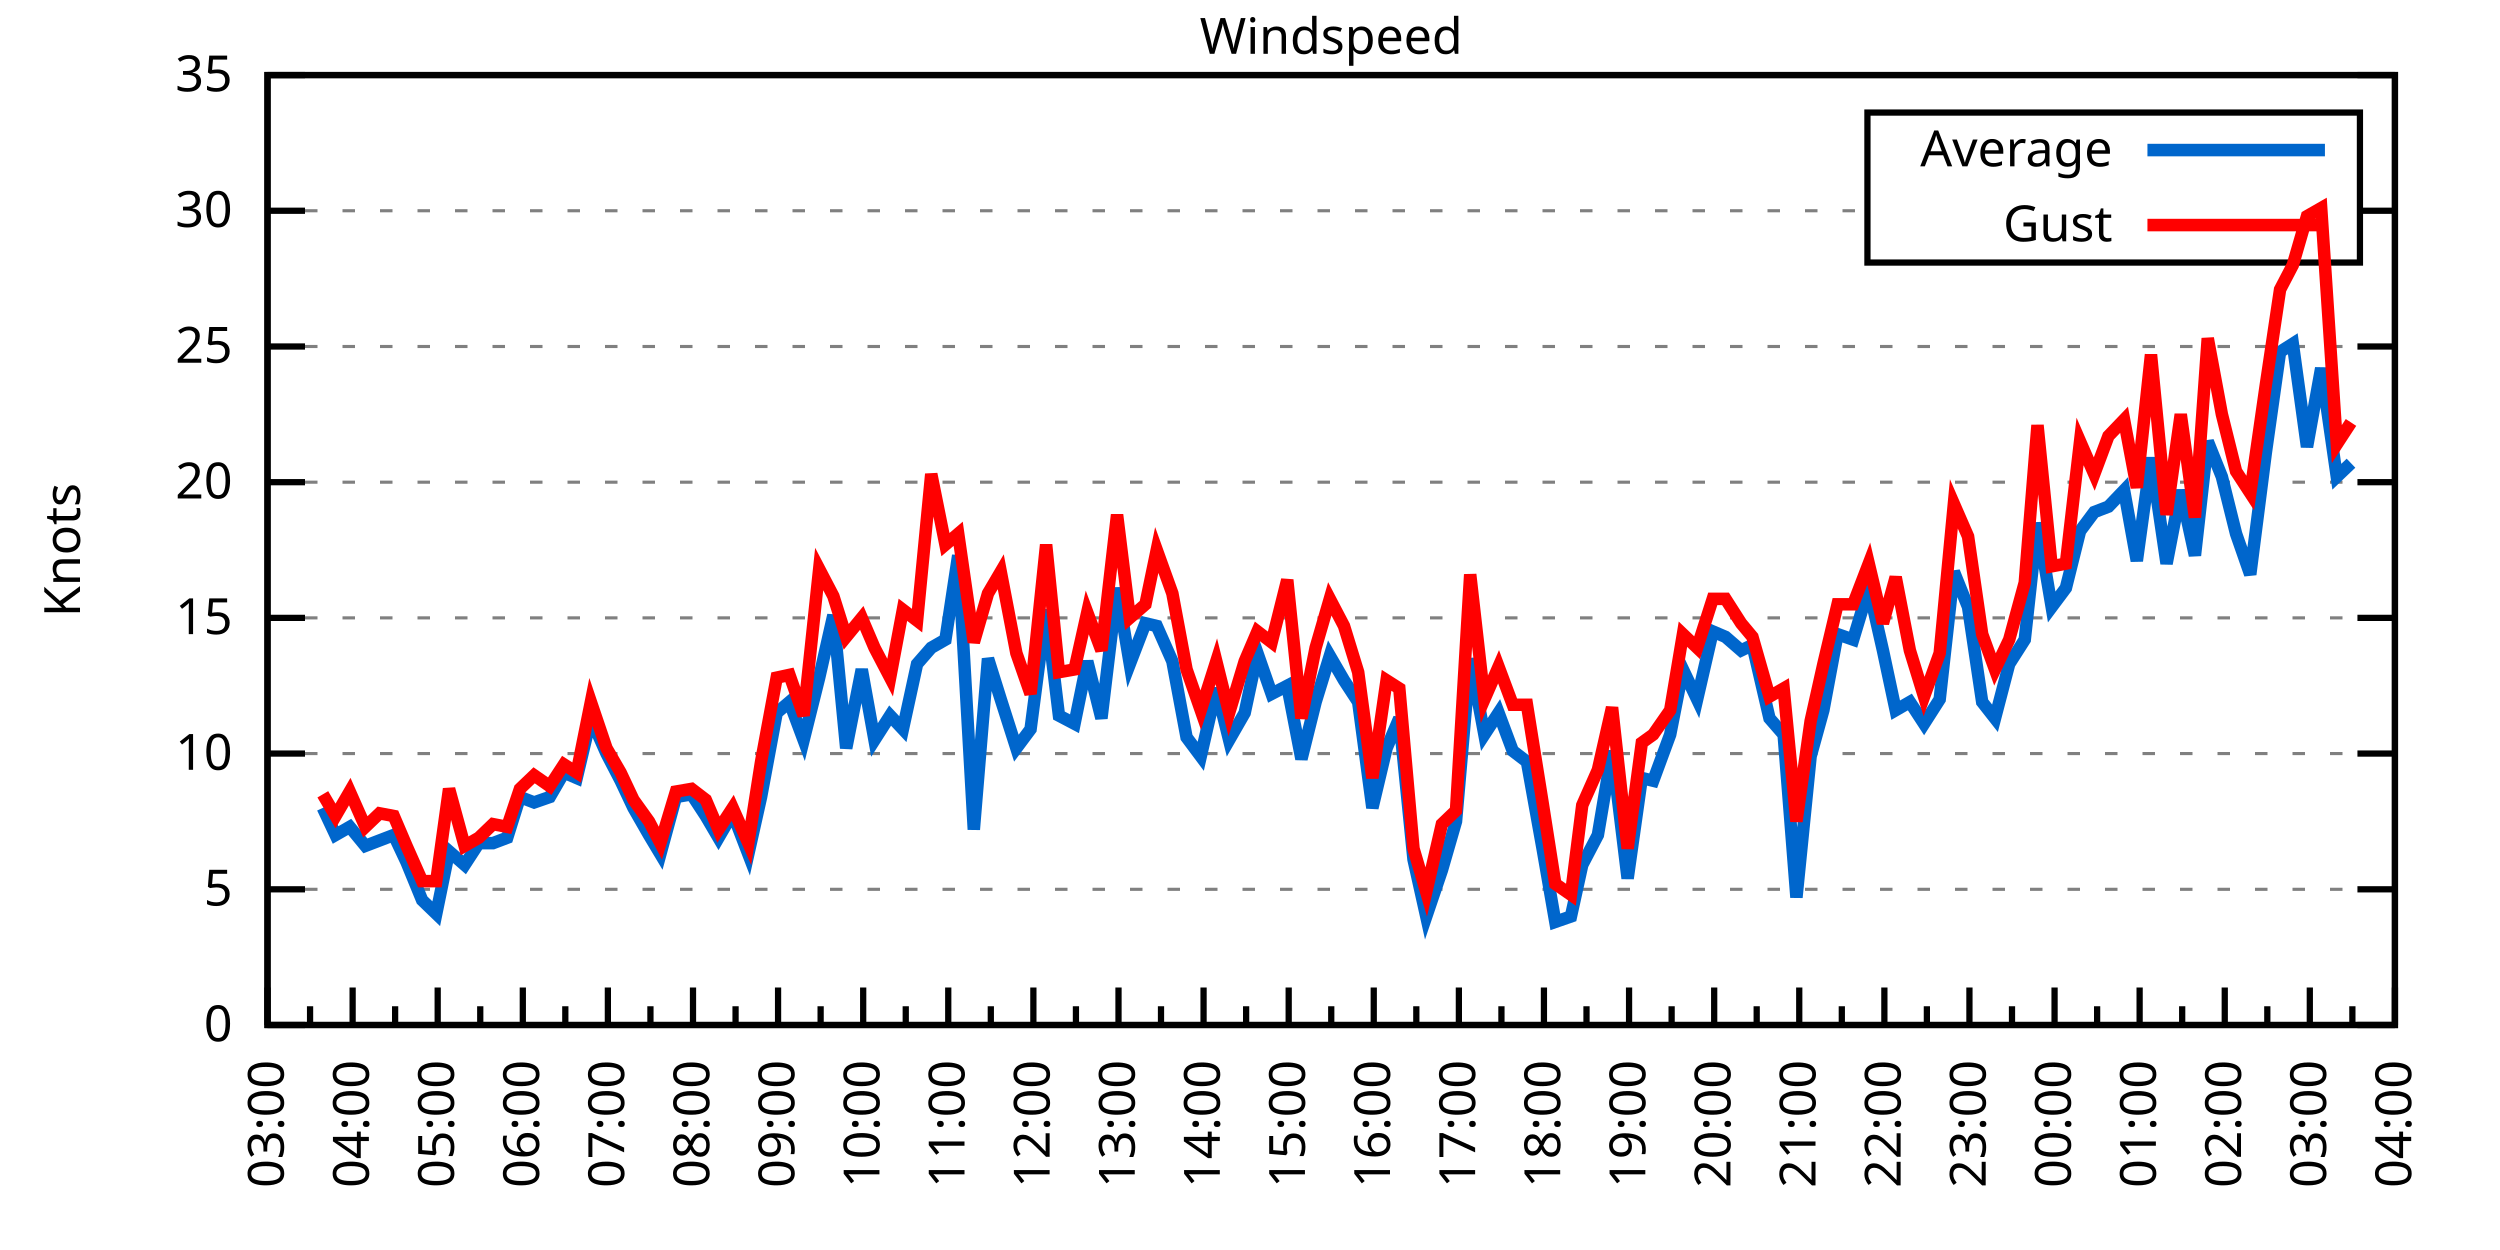
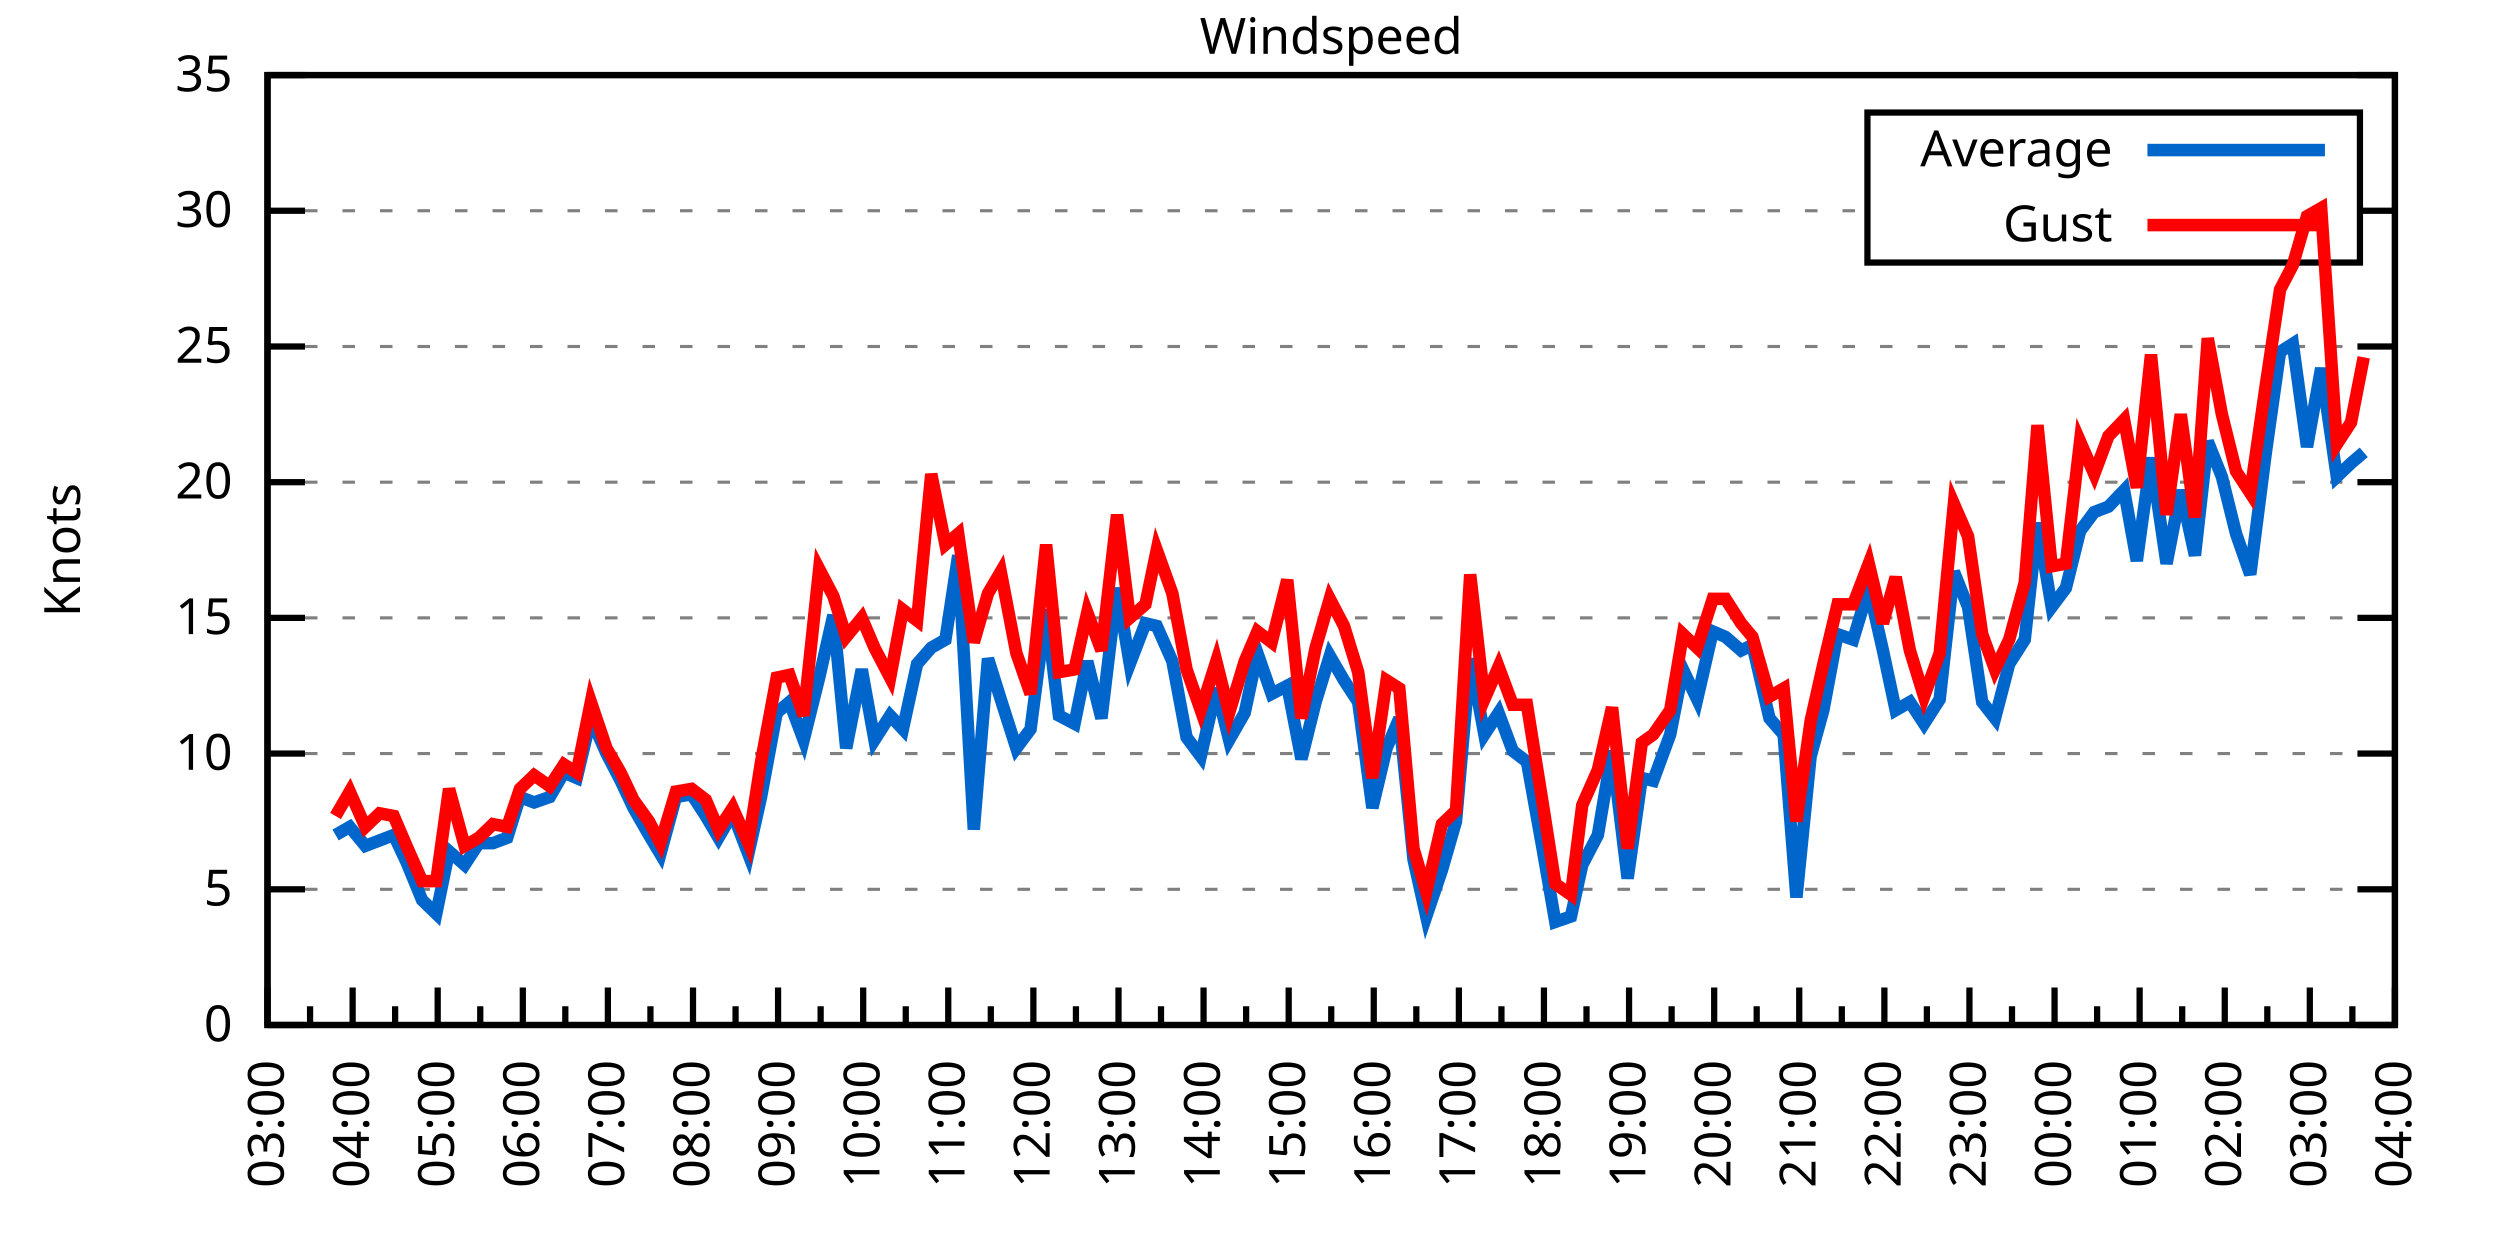
<svg xmlns="http://www.w3.org/2000/svg" xmlns:xlink="http://www.w3.org/1999/xlink" width="400" height="200" viewBox="0 0 400 200">
  <g id="gnuplot_canvas">
    <rect x="0" y="0" width="400" height="200" fill="none" />
    <defs>
      <circle id="gpDot" r="0.5" stroke-width="0.5" stroke="currentColor" />
      <path id="gpPt0" stroke-width="0.333" stroke="currentColor" d="M-1,0 h2 M0,-1 v2" />
      <path id="gpPt1" stroke-width="0.333" stroke="currentColor" d="M-1,-1 L1,1 M1,-1 L-1,1" />
      <path id="gpPt2" stroke-width="0.333" stroke="currentColor" d="M-1,0 L1,0 M0,-1 L0,1 M-1,-1 L1,1 M-1,1 L1,-1" />
      <rect id="gpPt3" stroke-width="0.333" stroke="currentColor" x="-1" y="-1" width="2" height="2" />
      <rect id="gpPt4" stroke-width="0.333" stroke="currentColor" fill="currentColor" x="-1" y="-1" width="2" height="2" />
      <circle id="gpPt5" stroke-width="0.333" stroke="currentColor" cx="0" cy="0" r="1" />
      <use xlink:href="#gpPt5" id="gpPt6" fill="currentColor" stroke="none" />
      <path id="gpPt7" stroke-width="0.333" stroke="currentColor" d="M0,-1.33 L-1.33,0.67 L1.33,0.67 z" />
      <use xlink:href="#gpPt7" id="gpPt8" fill="currentColor" stroke="none" />
      <use xlink:href="#gpPt7" id="gpPt9" stroke="currentColor" transform="rotate(180)" />
      <use xlink:href="#gpPt9" id="gpPt10" fill="currentColor" stroke="none" />
      <use xlink:href="#gpPt3" id="gpPt11" stroke="currentColor" transform="rotate(45)" />
      <use xlink:href="#gpPt11" id="gpPt12" fill="currentColor" stroke="none" />
      <path id="gpPt13" stroke-width="0.333" stroke="currentColor" d="M0,1.330 L1.265,0.411 L0.782,-1.067 L-0.782,-1.076 L-1.265,0.411 z" />
      <use xlink:href="#gpPt13" id="gpPt14" fill="currentColor" stroke="none" />
      <filter id="textbox" filterUnits="objectBoundingBox" x="0" y="0" height="1" width="1">
        <feFlood flood-color="white" flood-opacity="1" result="bgnd" />
        <feComposite in="SourceGraphic" in2="bgnd" operator="atop" />
      </filter>
      <filter id="greybox" filterUnits="objectBoundingBox" x="0" y="0" height="1" width="1">
        <feFlood flood-color="lightgrey" flood-opacity="1" result="grey" />
        <feComposite in="SourceGraphic" in2="grey" operator="atop" />
      </filter>
    </defs>
    <g fill="none" color="white" stroke="currentColor" stroke-width="1.00" stroke-linecap="butt" stroke-linejoin="miter">
</g>
    <g fill="none" color="black" stroke="currentColor" stroke-width="1.00" stroke-linecap="butt" stroke-linejoin="miter">
      <g stroke="none" shape-rendering="crispEdges">
        <polygon fill="rgb(255, 255, 255)" points="42.80,164.00 383.18,164.00 383.18,12.02 42.80,12.02 " />
      </g>
    </g>
    <g fill="none" color="black" stroke="currentColor" stroke-width="1.00" stroke-linecap="butt" stroke-linejoin="miter">
</g>
    <g fill="none" color="black" stroke="black" stroke-width="0.50" stroke-linecap="butt" stroke-linejoin="miter">
</g>
    <g fill="none" color="gray" stroke="currentColor" stroke-width="0.50" stroke-linecap="butt" stroke-linejoin="miter">
      <path stroke="gray" stroke-dasharray="2,4" class="gridline" d="M42.80,164.00 L383.19,164.00  " />
    </g>
    <g fill="none" color="gray" stroke="gray" stroke-width="1.00" stroke-linecap="butt" stroke-linejoin="miter">
</g>
    <g fill="none" color="black" stroke="currentColor" stroke-width="1.00" stroke-linecap="butt" stroke-linejoin="miter">
      <path stroke="black" d="M42.80,164.00 L48.80,164.00 M383.19,164.00 L377.19,164.00  " />
      <g transform="translate(37.20,166.60)" stroke="none" fill="black" font-family="Sans" font-size="8.00" text-anchor="end">
        <text>
          <tspan font-family="Sans"> 0</tspan>
        </text>
      </g>
    </g>
    <g fill="none" color="black" stroke="currentColor" stroke-width="1.00" stroke-linecap="butt" stroke-linejoin="miter">
</g>
    <g fill="none" color="black" stroke="black" stroke-width="0.50" stroke-linecap="butt" stroke-linejoin="miter">
</g>
    <g fill="none" color="gray" stroke="currentColor" stroke-width="0.50" stroke-linecap="butt" stroke-linejoin="miter">
      <path stroke="gray" stroke-dasharray="2,4" class="gridline" d="M42.80,142.29 L383.19,142.29  " />
    </g>
    <g fill="none" color="gray" stroke="gray" stroke-width="1.00" stroke-linecap="butt" stroke-linejoin="miter">
</g>
    <g fill="none" color="black" stroke="currentColor" stroke-width="1.00" stroke-linecap="butt" stroke-linejoin="miter">
      <path stroke="black" d="M42.80,142.29 L48.80,142.29 M383.19,142.29 L377.19,142.29  " />
      <g transform="translate(37.20,144.89)" stroke="none" fill="black" font-family="Sans" font-size="8.00" text-anchor="end">
        <text>
          <tspan font-family="Sans"> 5</tspan>
        </text>
      </g>
    </g>
    <g fill="none" color="black" stroke="currentColor" stroke-width="1.00" stroke-linecap="butt" stroke-linejoin="miter">
</g>
    <g fill="none" color="black" stroke="black" stroke-width="0.50" stroke-linecap="butt" stroke-linejoin="miter">
</g>
    <g fill="none" color="gray" stroke="currentColor" stroke-width="0.50" stroke-linecap="butt" stroke-linejoin="miter">
      <path stroke="gray" stroke-dasharray="2,4" class="gridline" d="M42.80,120.57 L383.19,120.57  " />
    </g>
    <g fill="none" color="gray" stroke="gray" stroke-width="1.00" stroke-linecap="butt" stroke-linejoin="miter">
</g>
    <g fill="none" color="black" stroke="currentColor" stroke-width="1.00" stroke-linecap="butt" stroke-linejoin="miter">
      <path stroke="black" d="M42.80,120.57 L48.80,120.57 M383.19,120.57 L377.19,120.57  " />
      <g transform="translate(37.20,123.17)" stroke="none" fill="black" font-family="Sans" font-size="8.00" text-anchor="end">
        <text>
          <tspan font-family="Sans"> 10</tspan>
        </text>
      </g>
    </g>
    <g fill="none" color="black" stroke="currentColor" stroke-width="1.00" stroke-linecap="butt" stroke-linejoin="miter">
</g>
    <g fill="none" color="black" stroke="black" stroke-width="0.50" stroke-linecap="butt" stroke-linejoin="miter">
</g>
    <g fill="none" color="gray" stroke="currentColor" stroke-width="0.50" stroke-linecap="butt" stroke-linejoin="miter">
      <path stroke="gray" stroke-dasharray="2,4" class="gridline" d="M42.80,98.86 L383.19,98.86  " />
    </g>
    <g fill="none" color="gray" stroke="gray" stroke-width="1.00" stroke-linecap="butt" stroke-linejoin="miter">
</g>
    <g fill="none" color="black" stroke="currentColor" stroke-width="1.00" stroke-linecap="butt" stroke-linejoin="miter">
      <path stroke="black" d="M42.80,98.86 L48.80,98.86 M383.19,98.86 L377.19,98.86  " />
      <g transform="translate(37.20,101.46)" stroke="none" fill="black" font-family="Sans" font-size="8.00" text-anchor="end">
        <text>
          <tspan font-family="Sans"> 15</tspan>
        </text>
      </g>
    </g>
    <g fill="none" color="black" stroke="currentColor" stroke-width="1.00" stroke-linecap="butt" stroke-linejoin="miter">
</g>
    <g fill="none" color="black" stroke="black" stroke-width="0.50" stroke-linecap="butt" stroke-linejoin="miter">
</g>
    <g fill="none" color="gray" stroke="currentColor" stroke-width="0.50" stroke-linecap="butt" stroke-linejoin="miter">
      <path stroke="gray" stroke-dasharray="2,4" class="gridline" d="M42.80,77.15 L383.19,77.15  " />
    </g>
    <g fill="none" color="gray" stroke="gray" stroke-width="1.00" stroke-linecap="butt" stroke-linejoin="miter">
</g>
    <g fill="none" color="black" stroke="currentColor" stroke-width="1.00" stroke-linecap="butt" stroke-linejoin="miter">
      <path stroke="black" d="M42.80,77.15 L48.80,77.15 M383.19,77.15 L377.19,77.15  " />
      <g transform="translate(37.20,79.75)" stroke="none" fill="black" font-family="Sans" font-size="8.00" text-anchor="end">
        <text>
          <tspan font-family="Sans"> 20</tspan>
        </text>
      </g>
    </g>
    <g fill="none" color="black" stroke="currentColor" stroke-width="1.00" stroke-linecap="butt" stroke-linejoin="miter">
</g>
    <g fill="none" color="black" stroke="black" stroke-width="0.50" stroke-linecap="butt" stroke-linejoin="miter">
</g>
    <g fill="none" color="gray" stroke="currentColor" stroke-width="0.50" stroke-linecap="butt" stroke-linejoin="miter">
      <path stroke="gray" stroke-dasharray="2,4" class="gridline" d="M42.80,55.44 L383.19,55.44  " />
    </g>
    <g fill="none" color="gray" stroke="gray" stroke-width="1.00" stroke-linecap="butt" stroke-linejoin="miter">
</g>
    <g fill="none" color="black" stroke="currentColor" stroke-width="1.00" stroke-linecap="butt" stroke-linejoin="miter">
      <path stroke="black" d="M42.80,55.44 L48.80,55.44 M383.19,55.44 L377.19,55.44  " />
      <g transform="translate(37.20,58.04)" stroke="none" fill="black" font-family="Sans" font-size="8.00" text-anchor="end">
        <text>
          <tspan font-family="Sans"> 25</tspan>
        </text>
      </g>
    </g>
    <g fill="none" color="black" stroke="currentColor" stroke-width="1.00" stroke-linecap="butt" stroke-linejoin="miter">
</g>
    <g fill="none" color="black" stroke="black" stroke-width="0.50" stroke-linecap="butt" stroke-linejoin="miter">
</g>
    <g fill="none" color="gray" stroke="currentColor" stroke-width="0.50" stroke-linecap="butt" stroke-linejoin="miter">
      <path stroke="gray" stroke-dasharray="2,4" class="gridline" d="M42.80,33.72 L298.79,33.72 M377.59,33.72 L383.19,33.72  " />
    </g>
    <g fill="none" color="gray" stroke="gray" stroke-width="1.00" stroke-linecap="butt" stroke-linejoin="miter">
</g>
    <g fill="none" color="black" stroke="currentColor" stroke-width="1.00" stroke-linecap="butt" stroke-linejoin="miter">
      <path stroke="black" d="M42.80,33.72 L48.80,33.72 M383.19,33.72 L377.19,33.72  " />
      <g transform="translate(37.20,36.32)" stroke="none" fill="black" font-family="Sans" font-size="8.00" text-anchor="end">
        <text>
          <tspan font-family="Sans"> 30</tspan>
        </text>
      </g>
    </g>
    <g fill="none" color="black" stroke="currentColor" stroke-width="1.00" stroke-linecap="butt" stroke-linejoin="miter">
</g>
    <g fill="none" color="black" stroke="black" stroke-width="0.50" stroke-linecap="butt" stroke-linejoin="miter">
</g>
    <g fill="none" color="gray" stroke="currentColor" stroke-width="0.50" stroke-linecap="butt" stroke-linejoin="miter">
      <path stroke="gray" stroke-dasharray="2,4" class="gridline" d="M42.80,12.01 L383.19,12.01  " />
    </g>
    <g fill="none" color="gray" stroke="gray" stroke-width="1.00" stroke-linecap="butt" stroke-linejoin="miter">
</g>
    <g fill="none" color="black" stroke="currentColor" stroke-width="1.00" stroke-linecap="butt" stroke-linejoin="miter">
      <path stroke="black" d="M42.80,12.01 L48.80,12.01 M383.19,12.01 L377.19,12.01  " />
      <g transform="translate(37.20,14.61)" stroke="none" fill="black" font-family="Sans" font-size="8.00" text-anchor="end">
        <text>
          <tspan font-family="Sans"> 35</tspan>
        </text>
      </g>
    </g>
    <g fill="none" color="black" stroke="currentColor" stroke-width="1.00" stroke-linecap="butt" stroke-linejoin="miter">
      <path stroke="black" d="M42.80,164.00 L42.80,158.00  " />
      <g transform="translate(45.40,169.60) rotate(270)" stroke="none" fill="black" font-family="Sans" font-size="8.00" text-anchor="end">
        <text>
          <tspan font-family="Sans">03:00</tspan>
        </text>
      </g>
    </g>
    <g fill="none" color="black" stroke="currentColor" stroke-width="1.00" stroke-linecap="butt" stroke-linejoin="miter">
      <path stroke="black" d="M49.61,164.00 L49.61,161.00 M56.42,164.00 L56.42,158.00  " />
      <g transform="translate(59.02,169.60) rotate(270)" stroke="none" fill="black" font-family="Sans" font-size="8.00" text-anchor="end">
        <text>
          <tspan font-family="Sans">04:00</tspan>
        </text>
      </g>
    </g>
    <g fill="none" color="black" stroke="currentColor" stroke-width="1.00" stroke-linecap="butt" stroke-linejoin="miter">
      <path stroke="black" d="M63.22,164.00 L63.22,161.00 M70.03,164.00 L70.03,158.00  " />
      <g transform="translate(72.63,169.60) rotate(270)" stroke="none" fill="black" font-family="Sans" font-size="8.00" text-anchor="end">
        <text>
          <tspan font-family="Sans">05:00</tspan>
        </text>
      </g>
    </g>
    <g fill="none" color="black" stroke="currentColor" stroke-width="1.00" stroke-linecap="butt" stroke-linejoin="miter">
      <path stroke="black" d="M76.84,164.00 L76.84,161.00 M83.65,164.00 L83.65,158.00  " />
      <g transform="translate(86.25,169.60) rotate(270)" stroke="none" fill="black" font-family="Sans" font-size="8.00" text-anchor="end">
        <text>
          <tspan font-family="Sans">06:00</tspan>
        </text>
      </g>
    </g>
    <g fill="none" color="black" stroke="currentColor" stroke-width="1.00" stroke-linecap="butt" stroke-linejoin="miter">
      <path stroke="black" d="M90.45,164.00 L90.45,161.00 M97.26,164.00 L97.26,158.00  " />
      <g transform="translate(99.86,169.60) rotate(270)" stroke="none" fill="black" font-family="Sans" font-size="8.00" text-anchor="end">
        <text>
          <tspan font-family="Sans">07:00</tspan>
        </text>
      </g>
    </g>
    <g fill="none" color="black" stroke="currentColor" stroke-width="1.00" stroke-linecap="butt" stroke-linejoin="miter">
      <path stroke="black" d="M104.07,164.00 L104.07,161.00 M110.88,164.00 L110.88,158.00  " />
      <g transform="translate(113.48,169.60) rotate(270)" stroke="none" fill="black" font-family="Sans" font-size="8.00" text-anchor="end">
        <text>
          <tspan font-family="Sans">08:00</tspan>
        </text>
      </g>
    </g>
    <g fill="none" color="black" stroke="currentColor" stroke-width="1.00" stroke-linecap="butt" stroke-linejoin="miter">
      <path stroke="black" d="M117.69,164.00 L117.69,161.00 M124.49,164.00 L124.49,158.00  " />
      <g transform="translate(127.09,169.60) rotate(270)" stroke="none" fill="black" font-family="Sans" font-size="8.00" text-anchor="end">
        <text>
          <tspan font-family="Sans">09:00</tspan>
        </text>
      </g>
    </g>
    <g fill="none" color="black" stroke="currentColor" stroke-width="1.00" stroke-linecap="butt" stroke-linejoin="miter">
      <path stroke="black" d="M131.30,164.00 L131.30,161.00 M138.11,164.00 L138.11,158.00  " />
      <g transform="translate(140.71,169.60) rotate(270)" stroke="none" fill="black" font-family="Sans" font-size="8.00" text-anchor="end">
        <text>
          <tspan font-family="Sans">10:00</tspan>
        </text>
      </g>
    </g>
    <g fill="none" color="black" stroke="currentColor" stroke-width="1.00" stroke-linecap="butt" stroke-linejoin="miter">
      <path stroke="black" d="M144.92,164.00 L144.92,161.00 M151.72,164.00 L151.72,158.00  " />
      <g transform="translate(154.32,169.60) rotate(270)" stroke="none" fill="black" font-family="Sans" font-size="8.00" text-anchor="end">
        <text>
          <tspan font-family="Sans">11:00</tspan>
        </text>
      </g>
    </g>
    <g fill="none" color="black" stroke="currentColor" stroke-width="1.00" stroke-linecap="butt" stroke-linejoin="miter">
      <path stroke="black" d="M158.53,164.00 L158.53,161.00 M165.34,164.00 L165.34,158.00  " />
      <g transform="translate(167.94,169.60) rotate(270)" stroke="none" fill="black" font-family="Sans" font-size="8.00" text-anchor="end">
        <text>
          <tspan font-family="Sans">12:00</tspan>
        </text>
      </g>
    </g>
    <g fill="none" color="black" stroke="currentColor" stroke-width="1.00" stroke-linecap="butt" stroke-linejoin="miter">
      <path stroke="black" d="M172.15,164.00 L172.15,161.00 M178.96,164.00 L178.96,158.00  " />
      <g transform="translate(181.56,169.60) rotate(270)" stroke="none" fill="black" font-family="Sans" font-size="8.00" text-anchor="end">
        <text>
          <tspan font-family="Sans">13:00</tspan>
        </text>
      </g>
    </g>
    <g fill="none" color="black" stroke="currentColor" stroke-width="1.00" stroke-linecap="butt" stroke-linejoin="miter">
      <path stroke="black" d="M185.76,164.00 L185.76,161.00 M192.57,164.00 L192.57,158.00  " />
      <g transform="translate(195.17,169.60) rotate(270)" stroke="none" fill="black" font-family="Sans" font-size="8.00" text-anchor="end">
        <text>
          <tspan font-family="Sans">14:00</tspan>
        </text>
      </g>
    </g>
    <g fill="none" color="black" stroke="currentColor" stroke-width="1.00" stroke-linecap="butt" stroke-linejoin="miter">
      <path stroke="black" d="M199.38,164.00 L199.38,161.00 M206.19,164.00 L206.19,158.00  " />
      <g transform="translate(208.79,169.60) rotate(270)" stroke="none" fill="black" font-family="Sans" font-size="8.00" text-anchor="end">
        <text>
          <tspan font-family="Sans">15:00</tspan>
        </text>
      </g>
    </g>
    <g fill="none" color="black" stroke="currentColor" stroke-width="1.00" stroke-linecap="butt" stroke-linejoin="miter">
      <path stroke="black" d="M213.00,164.00 L213.00,161.00 M219.80,164.00 L219.80,158.00  " />
      <g transform="translate(222.40,169.60) rotate(270)" stroke="none" fill="black" font-family="Sans" font-size="8.00" text-anchor="end">
        <text>
          <tspan font-family="Sans">16:00</tspan>
        </text>
      </g>
    </g>
    <g fill="none" color="black" stroke="currentColor" stroke-width="1.00" stroke-linecap="butt" stroke-linejoin="miter">
      <path stroke="black" d="M226.61,164.00 L226.61,161.00 M233.42,164.00 L233.42,158.00  " />
      <g transform="translate(236.02,169.60) rotate(270)" stroke="none" fill="black" font-family="Sans" font-size="8.00" text-anchor="end">
        <text>
          <tspan font-family="Sans">17:00</tspan>
        </text>
      </g>
    </g>
    <g fill="none" color="black" stroke="currentColor" stroke-width="1.00" stroke-linecap="butt" stroke-linejoin="miter">
      <path stroke="black" d="M240.23,164.00 L240.23,161.00 M247.03,164.00 L247.03,158.00  " />
      <g transform="translate(249.63,169.60) rotate(270)" stroke="none" fill="black" font-family="Sans" font-size="8.00" text-anchor="end">
        <text>
          <tspan font-family="Sans">18:00</tspan>
        </text>
      </g>
    </g>
    <g fill="none" color="black" stroke="currentColor" stroke-width="1.00" stroke-linecap="butt" stroke-linejoin="miter">
      <path stroke="black" d="M253.84,164.00 L253.84,161.00 M260.65,164.00 L260.65,158.00  " />
      <g transform="translate(263.25,169.60) rotate(270)" stroke="none" fill="black" font-family="Sans" font-size="8.00" text-anchor="end">
        <text>
          <tspan font-family="Sans">19:00</tspan>
        </text>
      </g>
    </g>
    <g fill="none" color="black" stroke="currentColor" stroke-width="1.00" stroke-linecap="butt" stroke-linejoin="miter">
      <path stroke="black" d="M267.46,164.00 L267.46,161.00 M274.27,164.00 L274.27,158.00  " />
      <g transform="translate(276.87,169.60) rotate(270)" stroke="none" fill="black" font-family="Sans" font-size="8.00" text-anchor="end">
        <text>
          <tspan font-family="Sans">20:00</tspan>
        </text>
      </g>
    </g>
    <g fill="none" color="black" stroke="currentColor" stroke-width="1.00" stroke-linecap="butt" stroke-linejoin="miter">
      <path stroke="black" d="M281.07,164.00 L281.07,161.00 M287.88,164.00 L287.88,158.00  " />
      <g transform="translate(290.48,169.60) rotate(270)" stroke="none" fill="black" font-family="Sans" font-size="8.00" text-anchor="end">
        <text>
          <tspan font-family="Sans">21:00</tspan>
        </text>
      </g>
    </g>
    <g fill="none" color="black" stroke="currentColor" stroke-width="1.00" stroke-linecap="butt" stroke-linejoin="miter">
      <path stroke="black" d="M294.69,164.00 L294.69,161.00 M301.50,164.00 L301.50,158.00  " />
      <g transform="translate(304.10,169.60) rotate(270)" stroke="none" fill="black" font-family="Sans" font-size="8.00" text-anchor="end">
        <text>
          <tspan font-family="Sans">22:00</tspan>
        </text>
      </g>
    </g>
    <g fill="none" color="black" stroke="currentColor" stroke-width="1.00" stroke-linecap="butt" stroke-linejoin="miter">
      <path stroke="black" d="M308.30,164.00 L308.30,161.00 M315.11,164.00 L315.11,158.00  " />
      <g transform="translate(317.71,169.60) rotate(270)" stroke="none" fill="black" font-family="Sans" font-size="8.00" text-anchor="end">
        <text>
          <tspan font-family="Sans">23:00</tspan>
        </text>
      </g>
    </g>
    <g fill="none" color="black" stroke="currentColor" stroke-width="1.00" stroke-linecap="butt" stroke-linejoin="miter">
      <path stroke="black" d="M321.92,164.00 L321.92,161.00 M328.73,164.00 L328.73,158.00  " />
      <g transform="translate(331.33,169.60) rotate(270)" stroke="none" fill="black" font-family="Sans" font-size="8.00" text-anchor="end">
        <text>
          <tspan font-family="Sans">00:00</tspan>
        </text>
      </g>
    </g>
    <g fill="none" color="black" stroke="currentColor" stroke-width="1.00" stroke-linecap="butt" stroke-linejoin="miter">
      <path stroke="black" d="M335.54,164.00 L335.54,161.00 M342.34,164.00 L342.34,158.00  " />
      <g transform="translate(344.94,169.60) rotate(270)" stroke="none" fill="black" font-family="Sans" font-size="8.00" text-anchor="end">
        <text>
          <tspan font-family="Sans">01:00</tspan>
        </text>
      </g>
    </g>
    <g fill="none" color="black" stroke="currentColor" stroke-width="1.00" stroke-linecap="butt" stroke-linejoin="miter">
      <path stroke="black" d="M349.15,164.00 L349.15,161.00 M355.96,164.00 L355.96,158.00  " />
      <g transform="translate(358.56,169.60) rotate(270)" stroke="none" fill="black" font-family="Sans" font-size="8.00" text-anchor="end">
        <text>
          <tspan font-family="Sans">02:00</tspan>
        </text>
      </g>
    </g>
    <g fill="none" color="black" stroke="currentColor" stroke-width="1.00" stroke-linecap="butt" stroke-linejoin="miter">
      <path stroke="black" d="M362.77,164.00 L362.77,161.00 M369.57,164.00 L369.57,158.00  " />
      <g transform="translate(372.17,169.60) rotate(270)" stroke="none" fill="black" font-family="Sans" font-size="8.00" text-anchor="end">
        <text>
          <tspan font-family="Sans">03:00</tspan>
        </text>
      </g>
    </g>
    <g fill="none" color="black" stroke="currentColor" stroke-width="1.00" stroke-linecap="butt" stroke-linejoin="miter">
      <path stroke="black" d="M376.38,164.00 L376.38,161.00 M383.19,164.00 L383.19,158.00  " />
      <g transform="translate(385.79,169.60) rotate(270)" stroke="none" fill="black" font-family="Sans" font-size="8.00" text-anchor="end">
        <text>
          <tspan font-family="Sans">04:00</tspan>
        </text>
      </g>
    </g>
    <g fill="none" color="black" stroke="currentColor" stroke-width="1.00" stroke-linecap="butt" stroke-linejoin="miter">
</g>
    <g fill="none" color="black" stroke="currentColor" stroke-width="1.00" stroke-linecap="butt" stroke-linejoin="miter">
      <path stroke="black" d="M42.80,12.01 L42.80,164.00 L383.19,164.00 L383.19,12.01 L42.80,12.01 Z  " />
    </g>
    <g fill="none" color="black" stroke="currentColor" stroke-width="1.00" stroke-linecap="butt" stroke-linejoin="miter">
      <g transform="translate(12.80,88.01) rotate(270)" stroke="none" fill="black" font-family="Sans" font-size="8.00" text-anchor="middle">
        <text>
          <tspan font-family="Sans">Knots</tspan>
        </text>
      </g>
    </g>
    <g fill="none" color="black" stroke="currentColor" stroke-width="1.00" stroke-linecap="butt" stroke-linejoin="miter">
</g>
    <g fill="none" color="black" stroke="currentColor" stroke-width="1.00" stroke-linecap="butt" stroke-linejoin="miter">
      <path stroke="black" d="M298.79,42.01 L298.79,18.01 L377.59,18.01 L377.59,42.01 L298.79,42.01 Z  " />
    </g>
    <g id="Windspeed_plot_1">
      <g fill="none" color="white" stroke="black" stroke-width="2.00" stroke-linecap="butt" stroke-linejoin="miter">
</g>
      <g fill="none" color="black" stroke="currentColor" stroke-width="2.00" stroke-linecap="butt" stroke-linejoin="miter">
        <g transform="translate(337.99,26.61)" stroke="none" fill="black" font-family="Sans" font-size="8.00" text-anchor="end">
          <text>
            <tspan font-family="Sans">Average</tspan>
          </text>
        </g>
      </g>
      <g fill="none" color="black" stroke="currentColor" stroke-width="2.00" stroke-linecap="butt" stroke-linejoin="miter">
-         <path stroke="rgb(  0, 102, 204)" d="M343.59,24.01 L371.99,24.01 M51.65,129.26 L53.69,133.60 L55.96,132.30 L58.46,135.34 L60.73,134.47 L63.00,133.60   L65.04,137.94 L67.54,144.02 L69.80,146.20 L71.85,136.21 L74.34,138.38 L76.61,134.90 L78.88,134.90 L81.15,134.04   L83.19,127.52 L85.46,128.39 L87.96,127.52 L90.23,123.61 L92.27,124.48 L94.54,114.93 L97.04,120.57 L99.30,124.92   L101.35,129.26 L103.84,133.60 L105.66,136.64 L108.15,127.52 L110.65,127.09 L112.92,130.56 L114.96,134.04 L117.23,130.13   L119.73,136.64 L121.77,127.52 L124.27,114.06 L126.31,112.32 L128.58,118.40 L131.07,108.42 L133.34,98.43 L135.39,119.71   L137.88,107.11 L139.92,118.40 L142.42,114.49 L144.46,116.67 L146.73,106.24 L149.00,103.64 L151.27,102.34 L153.31,88.87   L155.81,132.73 L158.08,105.38 L160.12,111.89 L162.62,119.71 L164.89,116.67 L167.38,97.56 L169.43,114.49 L171.92,115.80   L173.96,105.81 L176.23,114.93 L178.73,94.08 L180.77,106.24 L183.27,99.73 L185.08,100.16 L187.58,105.81 L189.85,117.97   L192.12,121.01 L194.61,110.15 L196.66,118.40 L199.15,114.06 L201.19,104.51 L203.46,111.02 L205.96,109.72 L208.23,121.44   L210.50,112.32 L212.77,104.94 L215.04,108.85 L217.31,112.32 L219.58,129.26 L221.85,119.71 L223.89,114.93 L226.16,137.51   L228.20,146.63 L230.70,139.25 L232.96,131.43 L235.23,105.38 L237.50,117.53 L239.77,114.06 L242.04,120.14 L244.31,121.88   L246.81,135.77 L248.85,147.50 L251.35,146.63 L253.16,138.38 L255.66,133.60 L257.93,120.14 L260.42,140.55 L262.69,124.48   L264.51,124.92 L267.23,117.53 L269.27,107.11 L271.54,111.89 L274.04,101.03 L276.08,101.90 L278.58,104.07 L280.39,103.20   L283.12,114.93 L285.38,117.53 L287.43,143.59 L289.70,121.01 L291.74,113.63 L294.01,101.47 L296.50,102.34 L299.00,94.08   L301.27,104.07 L303.31,113.63 L305.58,112.32 L307.85,115.80 L310.35,111.89 L312.62,91.48 L314.89,97.12 L317.15,112.32   L319.20,114.93 L321.47,106.24 L323.96,102.34 L326.00,83.66 L328.27,97.12 L330.54,94.08 L332.81,84.97 L335.08,81.93   L337.35,81.06 L339.85,78.45 L341.89,89.74 L344.16,73.24 L346.65,90.18 L348.92,78.45 L351.19,88.87 L353.24,70.63   L355.50,76.28 L357.77,85.40 L360.04,91.91 L362.54,72.37 L364.81,56.30 L366.85,55.00 L369.12,71.50 L371.39,58.91   L373.89,76.28 L376.16,74.11  " />
+         <path stroke="rgb(  0, 102, 204)" d="M343.59,24.01 L371.99,24.01 M53.69,133.60 L55.96,132.30 L58.46,135.34 L60.73,134.47 L63.00,133.60 L65.04,137.94   L67.54,144.02 L69.80,146.20 L71.85,136.21 L74.34,138.38 L76.61,134.90 L78.88,134.90 L81.15,134.04 L83.19,127.52   L85.46,128.39 L87.96,127.52 L90.23,123.61 L92.27,124.48 L94.54,114.93 L97.04,120.57 L99.30,124.92 L101.35,129.26   L103.84,133.60 L105.66,136.64 L108.15,127.52 L110.65,127.09 L112.92,130.56 L114.96,134.04 L117.23,130.13 L119.73,136.64   L121.77,127.52 L124.27,114.06 L126.31,112.32 L128.58,118.40 L131.07,108.42 L133.34,98.43 L135.39,119.71 L137.88,107.11   L139.92,118.40 L142.42,114.49 L144.46,116.67 L146.73,106.24 L149.00,103.64 L151.27,102.34 L153.31,88.87 L155.81,132.73   L158.08,105.38 L160.12,111.89 L162.62,119.71 L164.89,116.67 L167.38,97.56 L169.43,114.49 L171.92,115.80 L173.96,105.81   L176.23,114.93 L178.73,94.08 L180.77,106.24 L183.27,99.73 L185.08,100.16 L187.58,105.81 L189.85,117.97 L192.12,121.01   L194.61,110.15 L196.66,118.40 L199.15,114.06 L201.19,104.51 L203.46,111.02 L205.96,109.72 L208.23,121.44 L210.50,112.32   L212.77,104.94 L215.04,108.85 L217.31,112.32 L219.58,129.26 L221.85,119.71 L223.89,114.93 L226.16,137.51 L228.20,146.63   L230.70,139.25 L232.96,131.43 L235.23,105.38 L237.50,117.53 L239.77,114.06 L242.04,120.14 L244.31,121.88 L246.81,135.77   L248.85,147.50 L251.35,146.63 L253.16,138.38 L255.66,133.60 L257.93,120.14 L260.42,140.55 L262.69,124.48 L264.51,124.92   L267.23,117.53 L269.27,107.11 L271.54,111.89 L274.04,101.03 L276.08,101.90 L278.58,104.07 L280.39,103.20 L283.12,114.93   L285.38,117.53 L287.43,143.59 L289.70,121.01 L291.74,113.63 L294.01,101.47 L296.50,102.34 L299.00,94.08 L301.27,104.07   L303.31,113.63 L305.58,112.32 L307.85,115.80 L310.35,111.89 L312.62,91.48 L314.89,97.12 L317.15,112.32 L319.20,114.93   L321.47,106.24 L323.96,102.34 L326.00,83.66 L328.27,97.12 L330.54,94.08 L332.81,84.97 L335.08,81.93 L337.35,81.06   L339.85,78.45 L341.89,89.74 L344.16,73.24 L346.65,90.18 L348.92,78.45 L351.19,88.87 L353.24,70.63 L355.50,76.28   L357.77,85.40 L360.04,91.91 L362.54,72.37 L364.81,56.30 L366.85,55.00 L369.12,71.50 L371.39,58.91 L373.89,76.28   L376.16,74.11 L378.20,72.37  " />
      </g>
    </g>
    <g id="Windspeed_plot_2">
      <g fill="none" color="black" stroke="currentColor" stroke-width="2.00" stroke-linecap="butt" stroke-linejoin="miter">
        <g transform="translate(337.99,38.61)" stroke="none" fill="black" font-family="Sans" font-size="8.00" text-anchor="end">
          <text>
            <tspan font-family="Sans">Gust</tspan>
          </text>
        </g>
      </g>
      <g fill="none" color="black" stroke="currentColor" stroke-width="2.00" stroke-linecap="butt" stroke-linejoin="miter">
-         <path stroke="rgb(255,   0,   0)" d="M343.59,36.01 L371.99,36.01 M51.65,127.09 L53.69,130.56 L55.96,126.65 L58.46,132.30 L60.73,130.13 L63.00,130.56   L65.04,135.34 L67.54,140.98 L69.80,140.98 L71.85,126.22 L74.34,135.34 L76.61,134.04 L78.88,131.86 L81.15,132.30   L83.19,126.22 L85.46,124.05 L87.96,125.79 L90.23,122.31 L92.27,123.61 L94.54,112.32 L97.04,119.71 L99.30,123.61   L101.35,127.96 L103.84,131.43 L105.66,134.90 L108.15,126.65 L110.65,126.22 L112.92,127.96 L114.96,132.73 L117.23,129.26   L119.73,134.90 L121.77,121.88 L124.27,108.42 L126.31,107.98 L128.58,114.49 L131.07,91.04 L133.34,95.39 L135.39,101.90   L137.88,98.86 L139.92,103.64 L142.42,108.42 L144.46,97.56 L146.73,99.30 L149.00,75.85 L151.27,87.14 L153.31,85.40   L155.81,102.77 L158.08,94.95 L160.12,91.48 L162.62,104.51 L164.89,111.02 L167.38,87.14 L169.43,107.55 L171.92,107.11   L173.96,97.99 L176.23,104.07 L178.73,82.36 L180.77,98.86 L183.27,96.69 L185.08,88.00 L187.58,94.95 L189.85,107.11   L192.12,113.63 L194.61,105.81 L196.66,114.06 L199.15,105.81 L201.19,101.03 L203.46,102.77 L205.96,92.78 L208.23,114.93   L210.50,103.64 L212.77,95.82 L215.04,100.16 L217.31,107.55 L219.58,124.48 L221.85,108.85 L223.89,110.15 L226.16,135.77   L228.20,142.72 L230.70,131.86 L232.96,129.69 L235.23,91.91 L237.50,111.89 L239.77,106.68 L242.04,112.76 L244.31,112.76   L246.81,128.39 L248.85,141.42 L251.35,143.16 L253.16,128.83 L255.66,123.18 L257.93,113.19 L260.42,135.77 L262.69,118.84   L264.51,117.53 L267.23,113.63 L269.27,101.47 L271.54,103.64 L274.04,95.82 L276.08,95.82 L278.58,99.73 L280.39,101.90   L283.12,111.45 L285.38,110.15 L287.43,131.43 L289.70,115.36 L291.74,106.24 L294.01,96.69 L296.50,96.69 L299.00,90.18   L301.27,99.73 L303.31,92.35 L305.58,104.07 L307.85,111.45 L310.35,104.51 L312.62,80.62 L314.89,85.83 L317.15,101.47   L319.20,107.11 L321.47,102.34 L323.96,93.22 L326.00,68.03 L328.27,90.61 L330.54,90.18 L332.81,70.63 L335.08,75.85   L337.35,69.77 L339.85,67.16 L341.89,78.02 L344.16,56.74 L346.65,82.36 L348.92,66.29 L351.19,82.79 L353.24,54.13   L355.50,66.29 L357.77,75.41 L360.04,78.89 L362.54,61.52 L364.81,46.32 L366.85,42.41 L369.12,34.59 L371.39,33.29   L373.89,71.07 L376.16,67.59  " />
+         <path stroke="rgb(255,   0,   0)" d="M343.59,36.01 L371.99,36.01 M53.69,130.56 L55.96,126.65 L58.46,132.30 L60.73,130.13 L63.00,130.56 L65.04,135.34   L67.54,140.98 L69.80,140.98 L71.85,126.22 L74.34,135.34 L76.61,134.04 L78.88,131.86 L81.15,132.30 L83.19,126.22   L85.46,124.05 L87.96,125.79 L90.23,122.31 L92.27,123.61 L94.54,112.32 L97.04,119.71 L99.30,123.61 L101.35,127.96   L103.84,131.43 L105.66,134.90 L108.15,126.65 L110.65,126.22 L112.92,127.96 L114.96,132.73 L117.23,129.26 L119.73,134.90   L121.77,121.88 L124.27,108.42 L126.31,107.98 L128.58,114.49 L131.07,91.04 L133.34,95.39 L135.39,101.90 L137.88,98.86   L139.92,103.64 L142.42,108.42 L144.46,97.56 L146.73,99.30 L149.00,75.85 L151.27,87.14 L153.31,85.40 L155.81,102.77   L158.08,94.95 L160.12,91.48 L162.62,104.51 L164.89,111.02 L167.38,87.14 L169.43,107.55 L171.92,107.11 L173.96,97.99   L176.23,104.07 L178.73,82.36 L180.77,98.86 L183.27,96.69 L185.08,88.00 L187.58,94.95 L189.85,107.11 L192.12,113.63   L194.61,105.81 L196.66,114.06 L199.15,105.81 L201.19,101.03 L203.46,102.77 L205.96,92.78 L208.23,114.93 L210.50,103.64   L212.77,95.82 L215.04,100.16 L217.31,107.55 L219.58,124.48 L221.85,108.85 L223.89,110.15 L226.16,135.77 L228.20,142.72   L230.70,131.86 L232.96,129.69 L235.23,91.91 L237.50,111.89 L239.77,106.68 L242.04,112.76 L244.31,112.76 L246.81,128.39   L248.85,141.42 L251.35,143.16 L253.16,128.83 L255.66,123.18 L257.93,113.19 L260.42,135.77 L262.69,118.84 L264.51,117.53   L267.23,113.63 L269.27,101.47 L271.54,103.64 L274.04,95.82 L276.08,95.82 L278.58,99.73 L280.39,101.90 L283.12,111.45   L285.38,110.15 L287.43,131.43 L289.70,115.36 L291.74,106.24 L294.01,96.69 L296.50,96.69 L299.00,90.18 L301.27,99.73   L303.31,92.35 L305.58,104.07 L307.85,111.45 L310.35,104.51 L312.62,80.62 L314.89,85.83 L317.15,101.47 L319.20,107.11   L321.47,102.34 L323.96,93.22 L326.00,68.03 L328.27,90.61 L330.54,90.18 L332.81,70.63 L335.08,75.85 L337.35,69.77   L339.85,67.16 L341.89,78.02 L344.16,56.74 L346.65,82.36 L348.92,66.29 L351.19,82.79 L353.24,54.13 L355.50,66.29   L357.77,75.41 L360.04,78.89 L362.54,61.52 L364.81,46.32 L366.85,42.41 L369.12,34.59 L371.39,33.29 L373.89,71.07   L376.16,67.59 L378.20,57.17  " />
      </g>
    </g>
    <g fill="none" color="black" stroke="currentColor" stroke-width="2.00" stroke-linecap="butt" stroke-linejoin="miter">
</g>
    <g fill="none" color="black" stroke="black" stroke-width="1.00" stroke-linecap="butt" stroke-linejoin="miter">
</g>
    <g fill="none" color="black" stroke="currentColor" stroke-width="1.00" stroke-linecap="butt" stroke-linejoin="miter">
      <path stroke="black" d="M42.80,12.01 L42.80,164.00 L383.19,164.00 L383.19,12.01 L42.80,12.01 Z  " />
    </g>
    <g fill="none" color="black" stroke="currentColor" stroke-width="1.00" stroke-linecap="butt" stroke-linejoin="miter">
      <g transform="translate(212.99,8.61)" stroke="none" fill="black" font-family="Sans" font-size="8.00" text-anchor="middle">
        <text>
          <tspan font-family="Sans">Windspeed</tspan>
        </text>
      </g>
    </g>
    <g fill="none" color="black" stroke="currentColor" stroke-width="1.00" stroke-linecap="butt" stroke-linejoin="miter">
</g>
  </g>
</svg>
